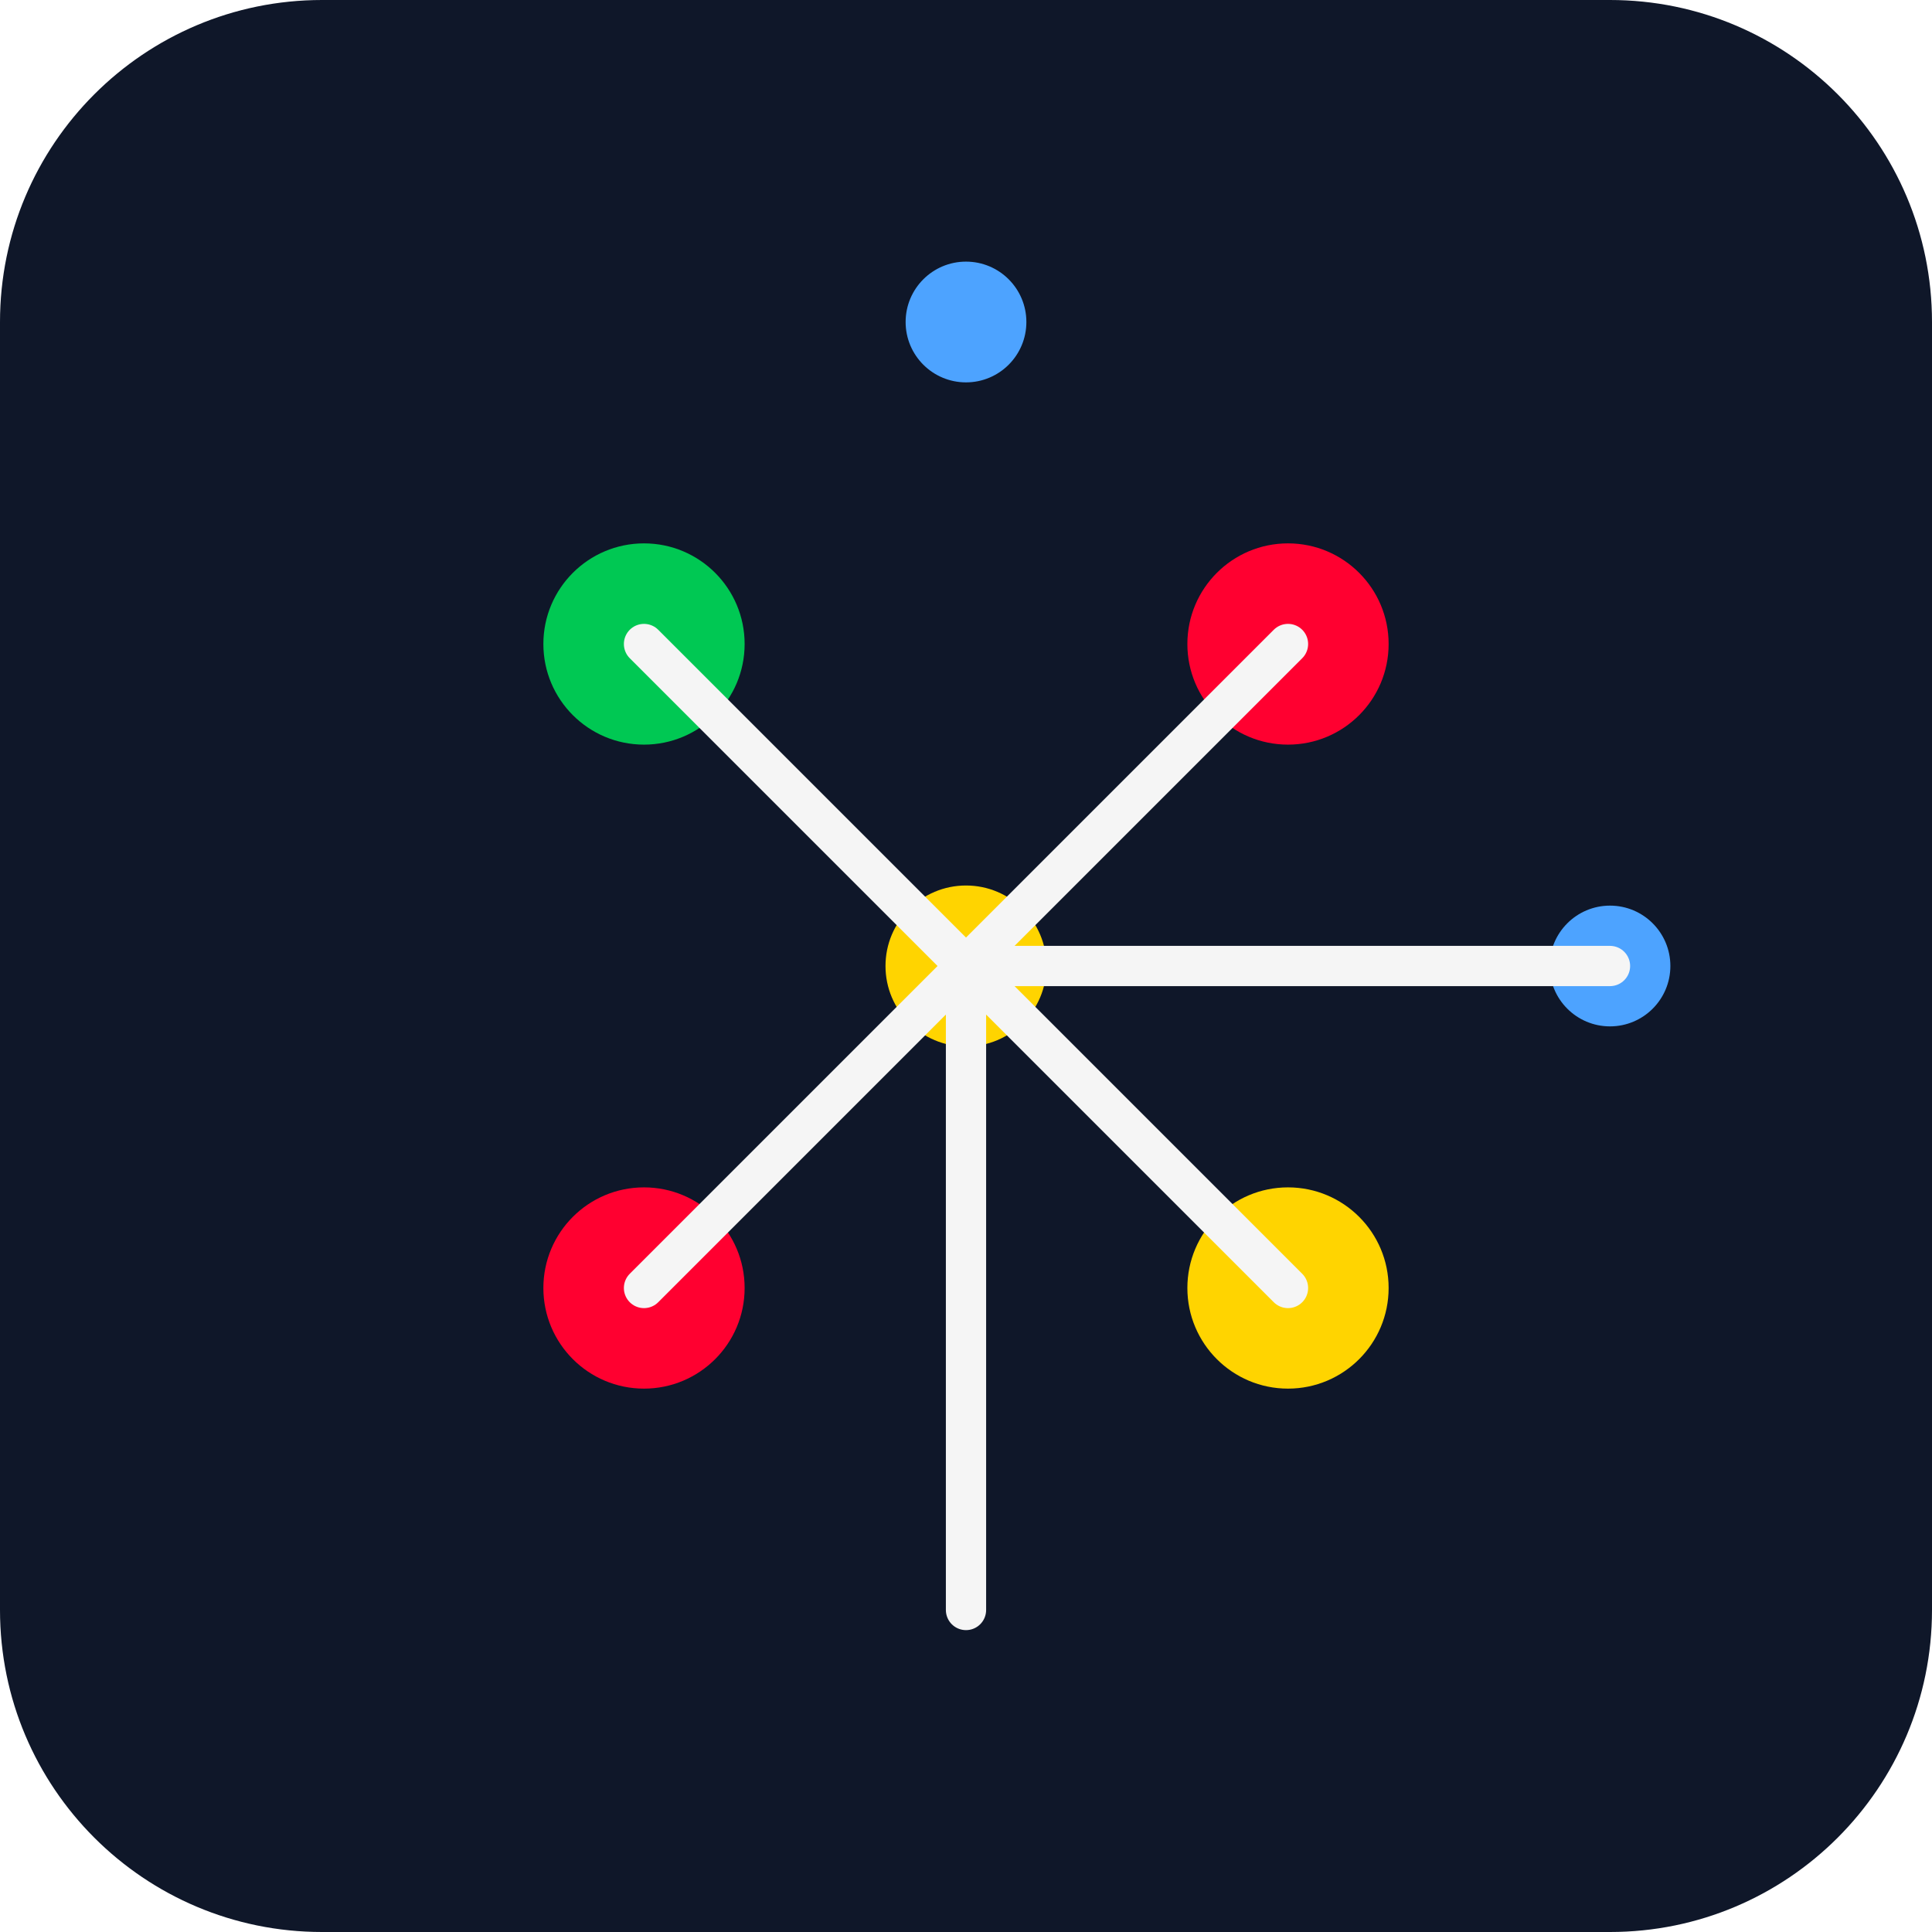
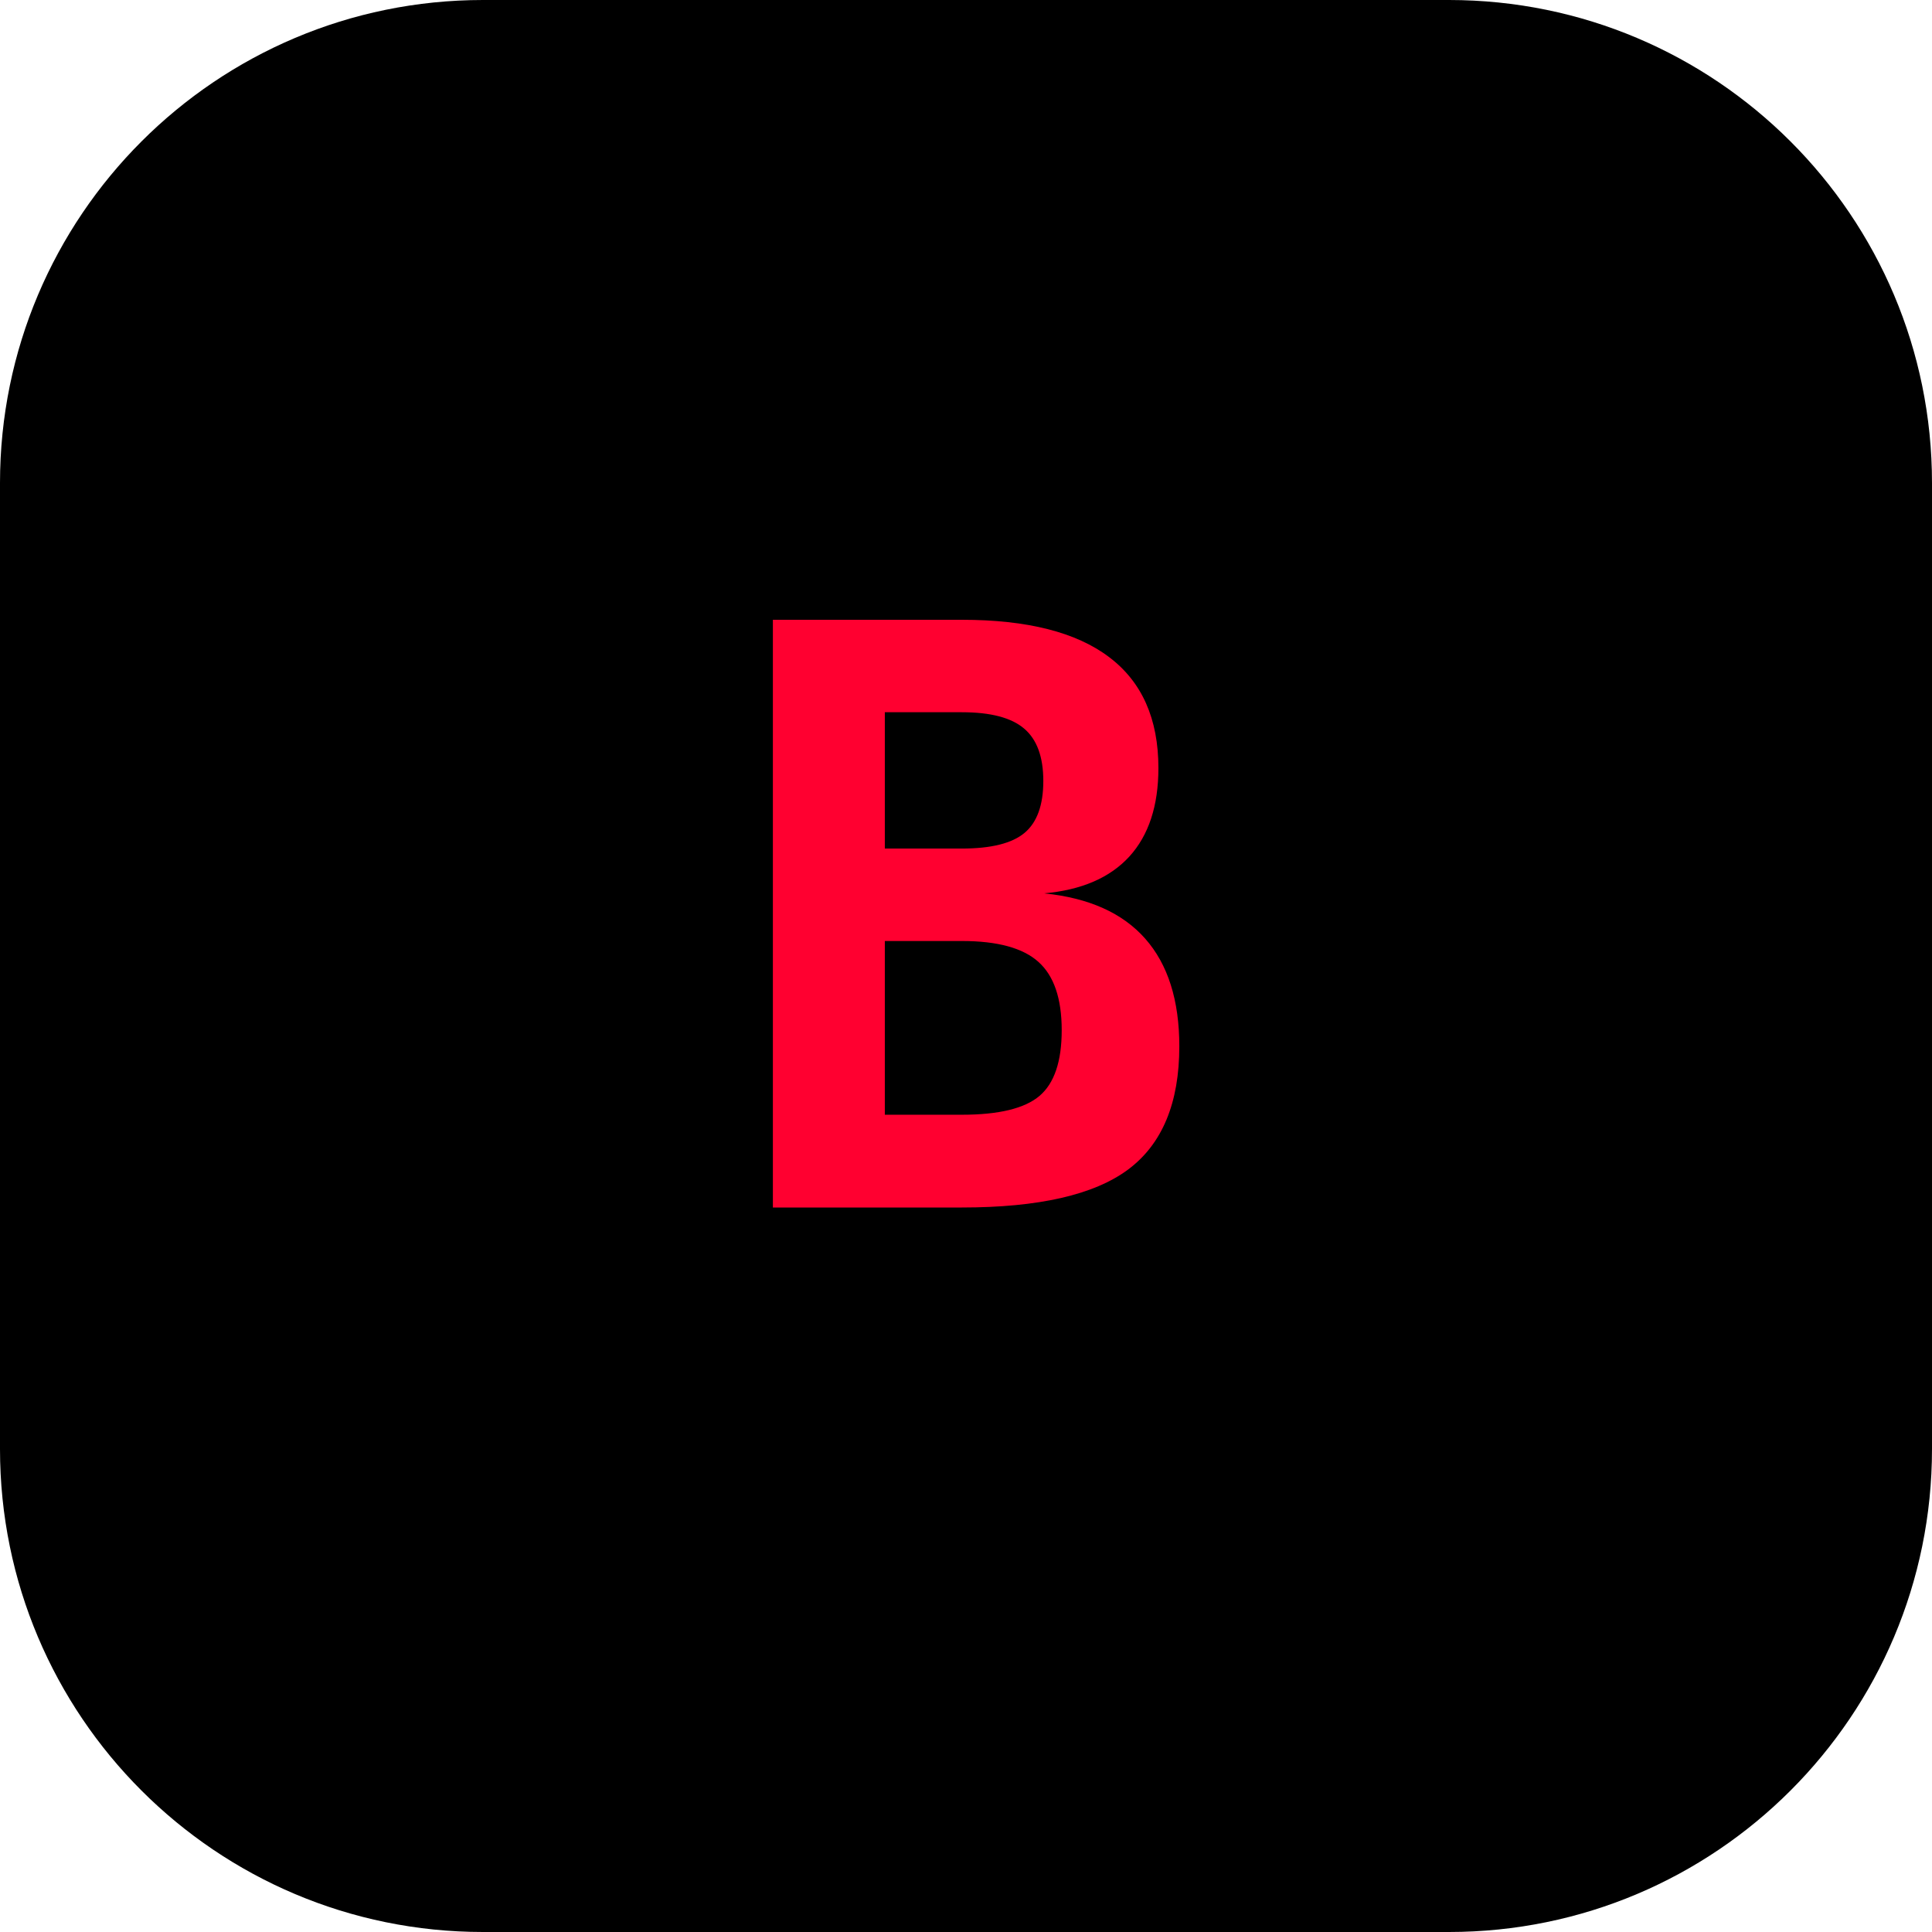
- <svg xmlns="http://www.w3.org/2000/svg" viewBox="0 0 192 192" fill="none">
-   <rect width="192" height="192" rx="32" fill="#0f1729" />
-   <g fill="#ff0030">
-     <circle cx="64" cy="128" r="10" />
-     <circle cx="128" cy="64" r="10" />
-   </g>
-   <g fill="#ffd400">
-     <circle cx="128" cy="128" r="10" />
-     <circle cx="96" cy="96" r="8" />
-   </g>
-   <g fill="#00c853">
-     <circle cx="64" cy="64" r="10" />
-   </g>
-   <g fill="#4da3ff">
-     <circle cx="96" cy="32" r="6" />
-     <circle cx="160" cy="96" r="6" />
-   </g>
-   <g stroke="#f5f5f5" stroke-width="4" stroke-linecap="round">
-     <path d="M64 128 Q96 96 128 64" />
-     <path d="M64 64 Q96 96 128 128" />
-     <path d="M96 96 Q128 96 160 96" />
-     <path d="M96 96 Q96 128 96 160" />
-   </g>
+ <svg xmlns="http://www.w3.org/2000/svg" width="192" height="192" viewBox="0 0 192 192">
+   <rect width="192" height="192" rx="48" fill="#000000" />
+   <text x="96" y="120" font-family="monospace" font-size="80" font-weight="bold" fill="#ff0030" text-anchor="middle">B</text>
</svg>
